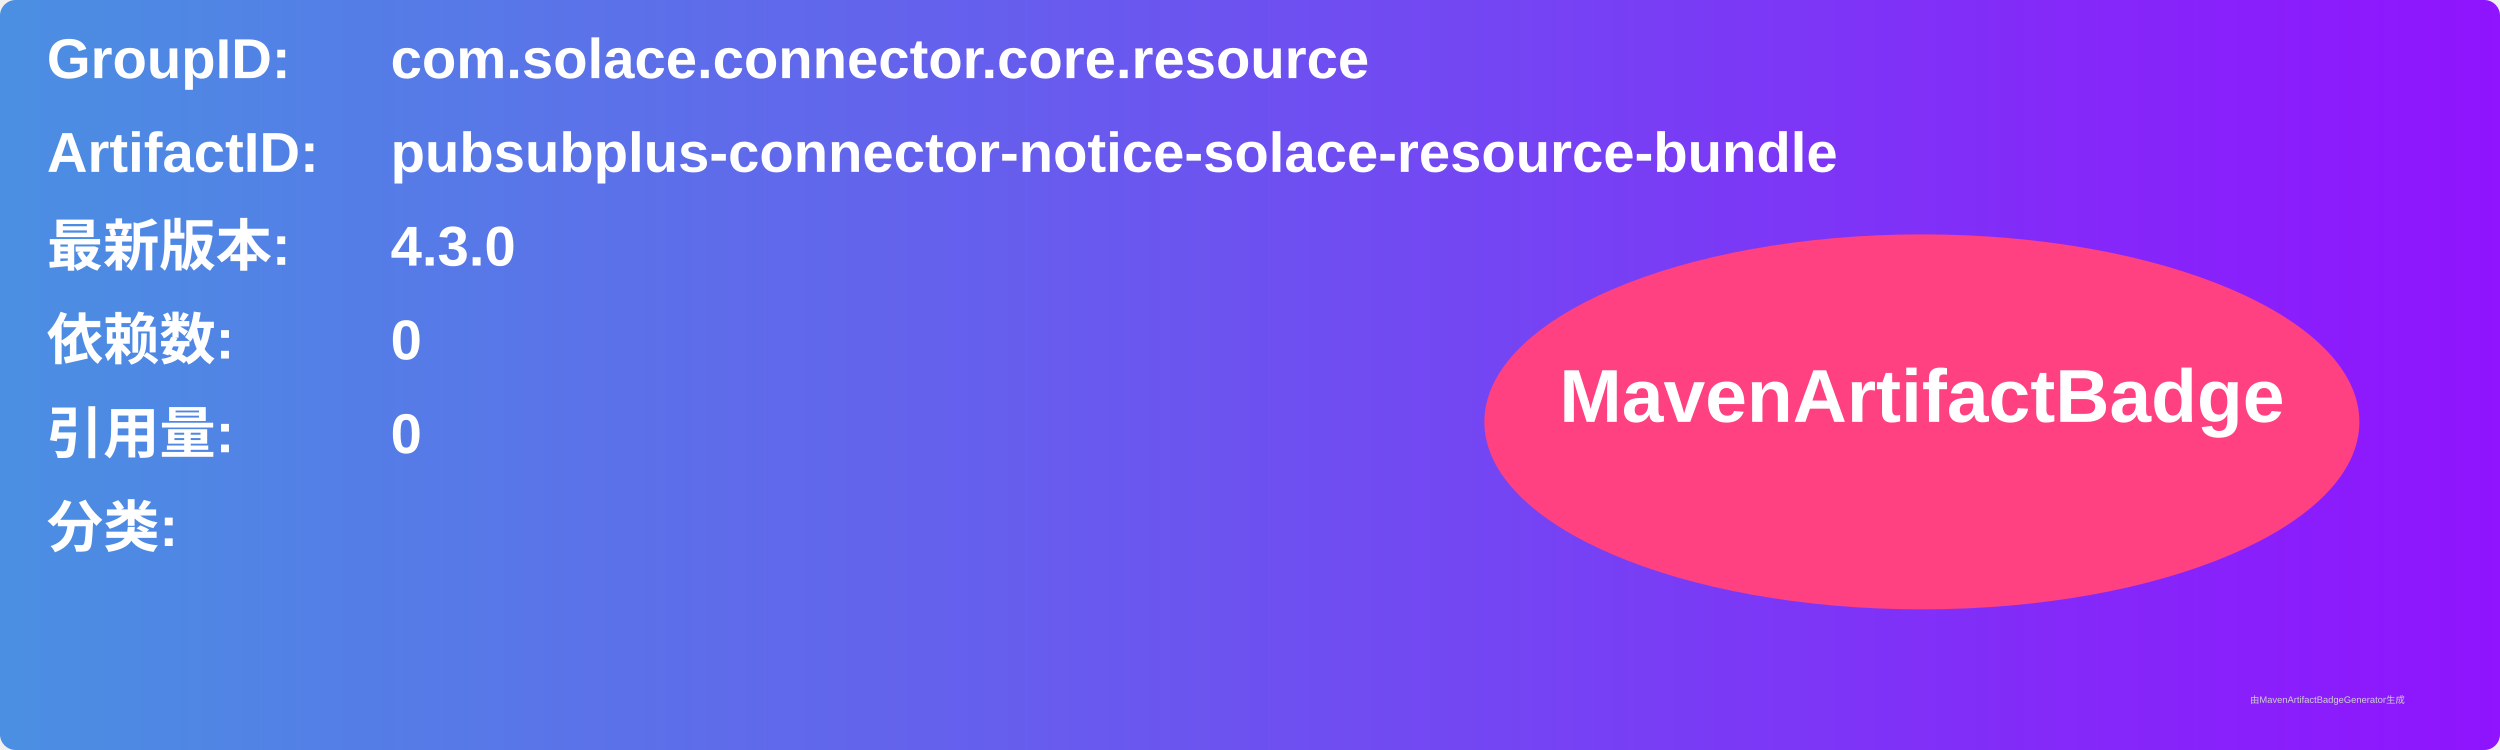
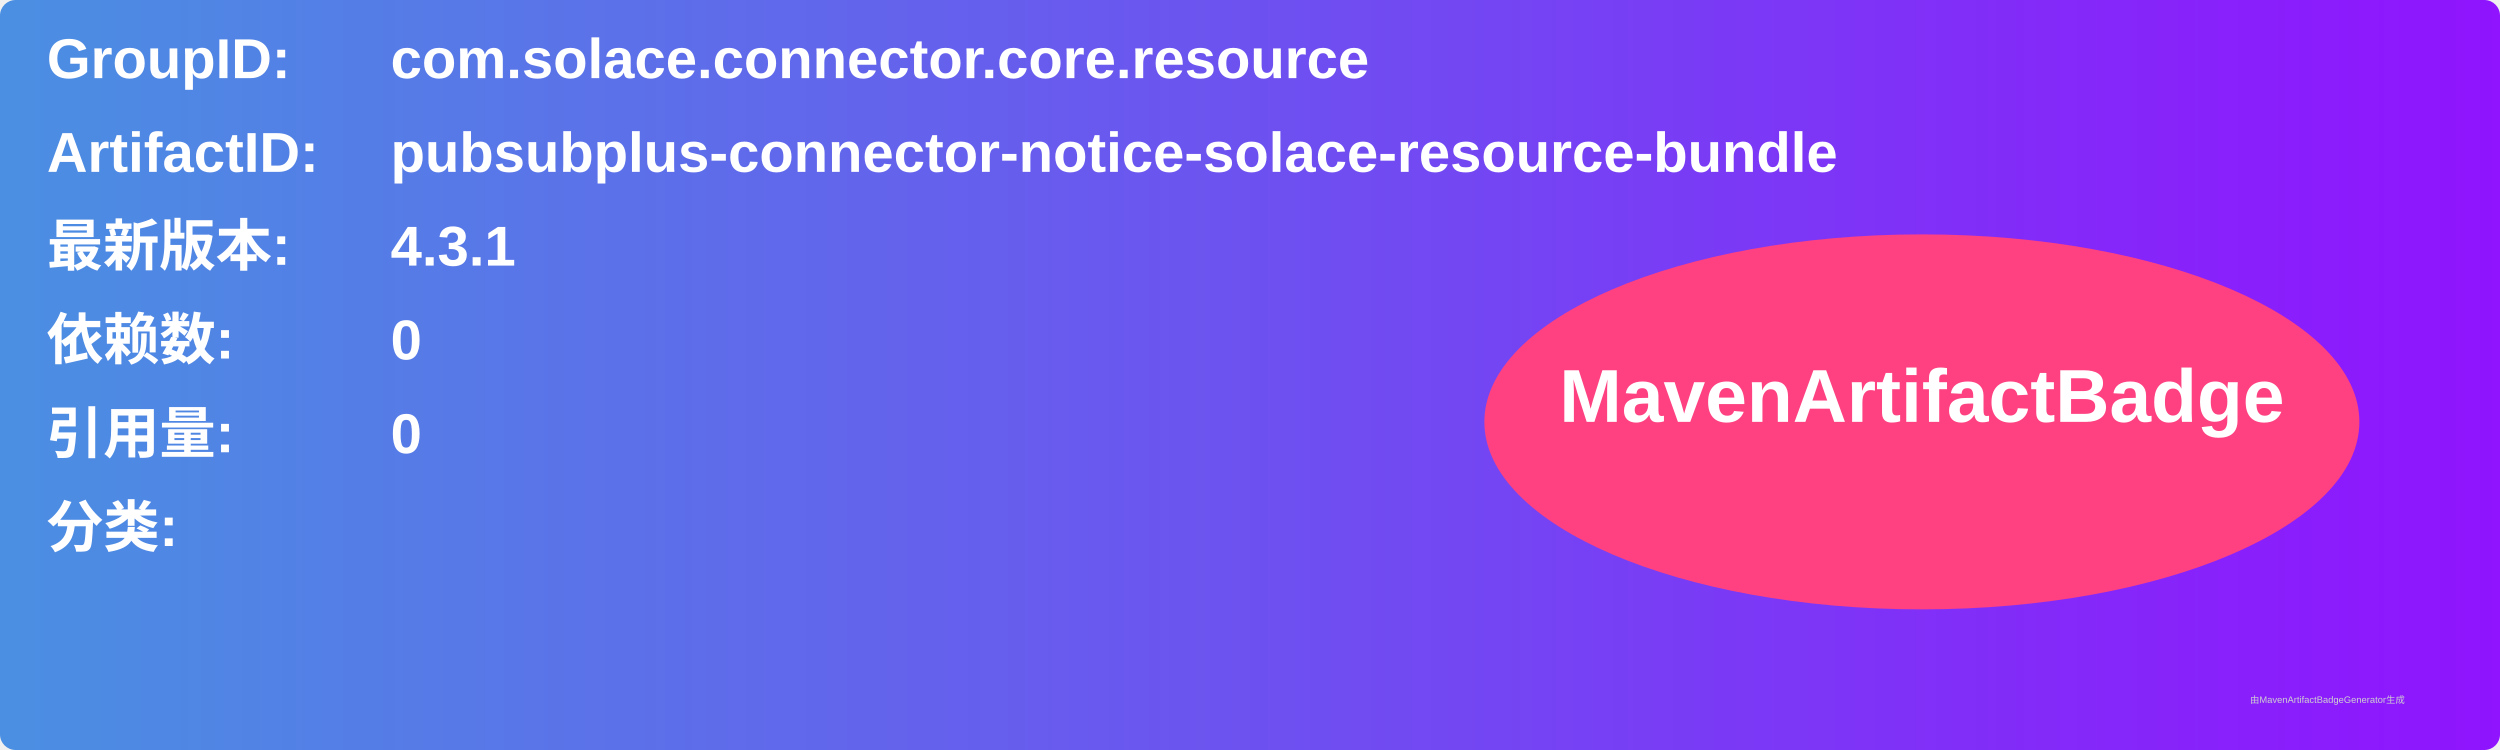
<svg xmlns="http://www.w3.org/2000/svg" width="800" height="240" viewBox="0 0 800 240">
  <linearGradient id="grad" x1="0%" y1="0%" x2="100%" y2="0%">
    <stop offset="0%" stop-color="#4a90e2" />
    <stop offset="100%" stop-color="#9013fe" />
  </linearGradient>
  <rect width="100%" height="100%" rx="5" ry="5" fill="url(#grad)" />
  <g transform="translate(15, 15)">
    <text x="0" y="10" font-family="Arial" font-size="18" fill="white" font-weight="bold" width="260">GroupID:</text>
    <text x="110" y="10" font-family="Arial" font-size="18" fill="white" font-weight="bold" width="460">com.solace.connector.core.resource</text>
    <text x="0" y="40" font-family="Arial" font-size="18" fill="white" font-weight="bold" width="260">ArtifactID:</text>
    <text x="110" y="40" font-family="Arial" font-size="18" fill="white" font-weight="bold" width="460">pubsubplus-connector-notice-solace-resource-bundle</text>
    <text x="0" y="70" font-family="Arial" font-size="18" fill="white" font-weight="bold">最新版本:</text>
    <text x="110" y="70" font-family="Arial" font-size="18" fill="white" font-weight="bold">
-       <tspan font-weight="bold">4.3.0</tspan>
+       <tspan font-weight="bold">4.3.1</tspan>
    </text>
    <text x="0" y="100" font-family="Arial" font-size="18" fill="white" font-weight="bold">依赖数: </text>
    <text x="110" y="100" font-family="Arial" font-size="18" fill="white">
      <tspan font-weight="bold">0</tspan>
    </text>
    <text x="0" y="130" font-family="Arial" font-size="18" fill="white" font-weight="bold">引用量: </text>
    <text x="110" y="130" font-family="Arial" font-size="18" fill="white">
      <tspan font-weight="bold">0</tspan>
    </text>
    <text x="0" y="160" font-family="Arial" font-size="18" fill="white" font-weight="bold">分类:</text>
    <text x="10" y="190" font-family="Arial" font-size="10" fill="white">
      <tspan font-weight="bold" />
    </text>
    <ellipse cx="600" cy="120" rx="140" ry="60" fill="#ff4081" />
    <text x="600" y="120" text-anchor="middle" font-family="Arial" font-size="24" fill="white" font-weight="bold">MavenArtifactBadge</text>
  </g>
  <text x="720" y="225" font-family="Arial" font-size="3" fill="#d0d0d0">由MavenArtifactBadgeGenerator生成</text>
</svg>
